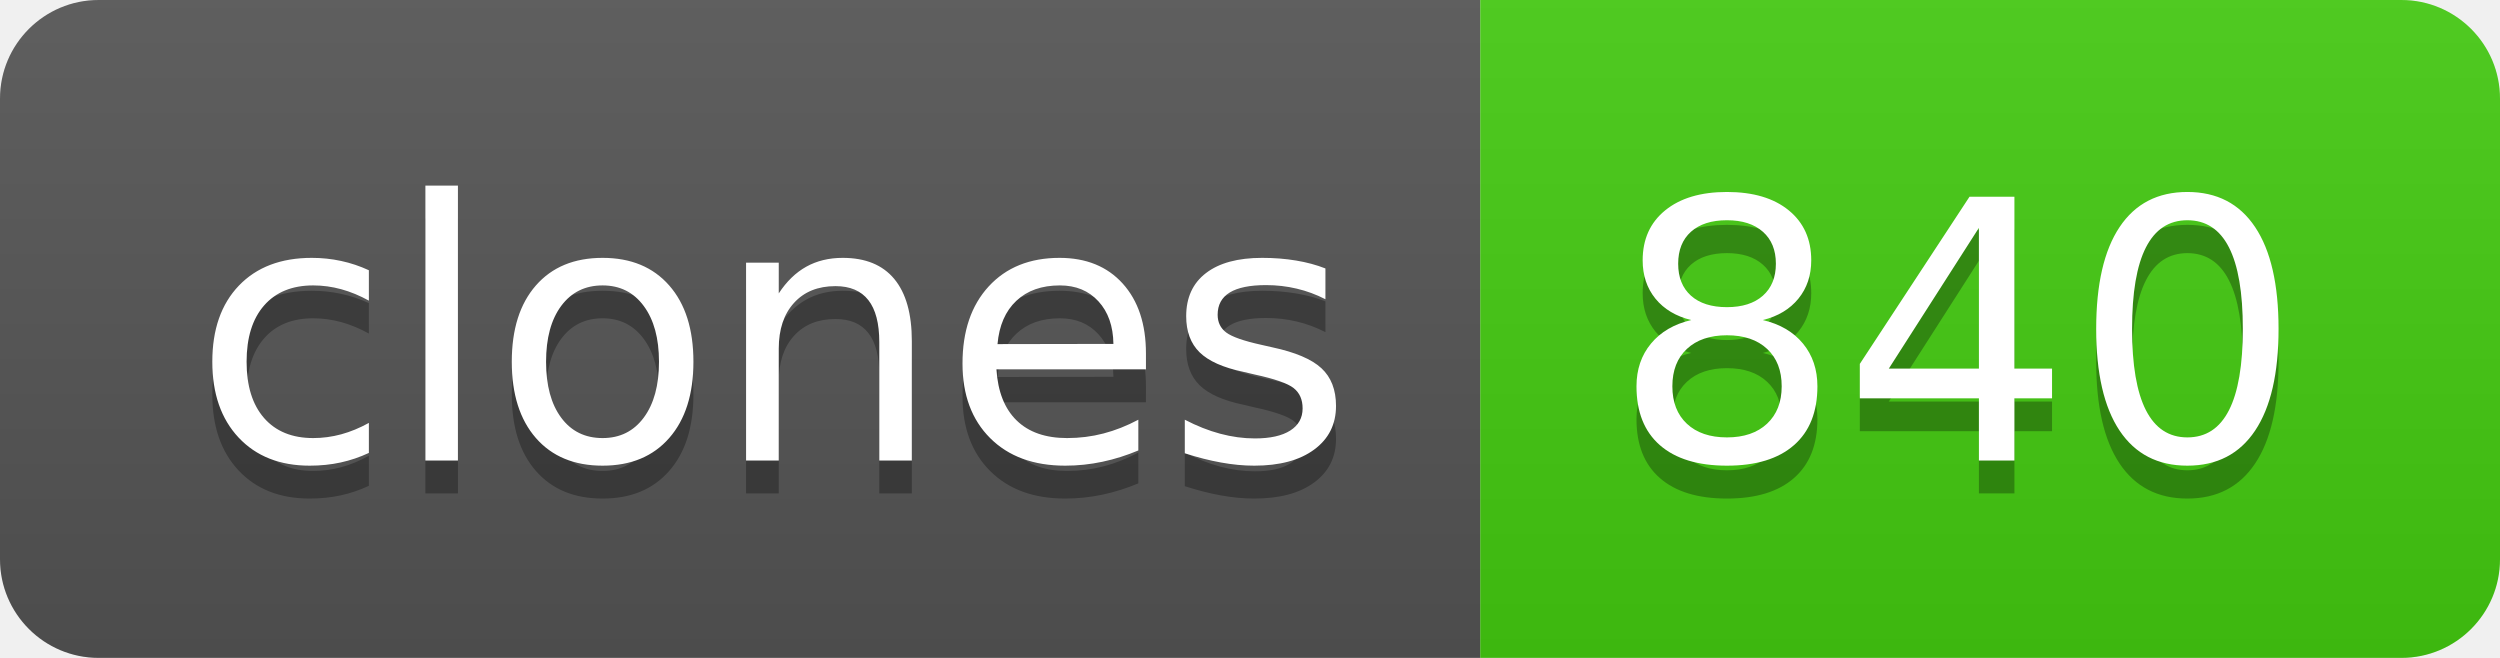
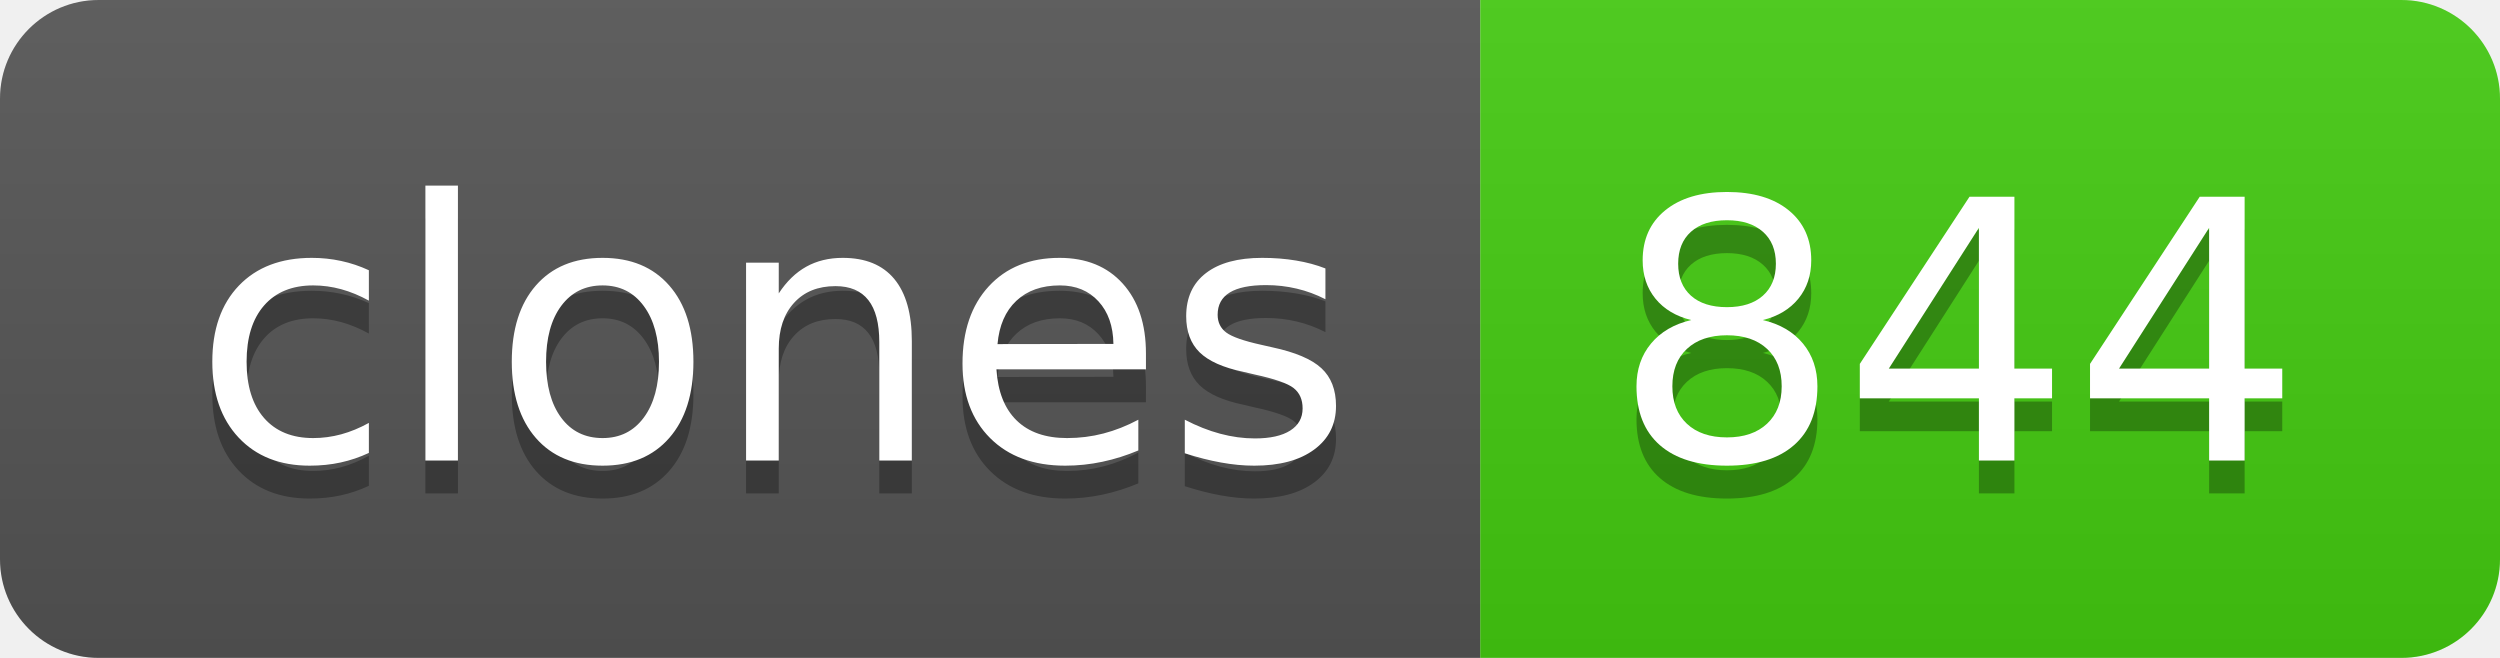
- <svg xmlns="http://www.w3.org/2000/svg" width="76" height="20" role="img" aria-label="clones: 840">
+ <svg xmlns="http://www.w3.org/2000/svg" width="76" height="20" role="img" aria-label="clones: 844">
  <linearGradient id="s" x2="0" y2="100%">
    <stop offset="0" stop-color="#bbb" stop-opacity=".1" />
    <stop offset="1" stop-opacity=".1" />
  </linearGradient>
  <clipPath id="r">
    <rect width="76" height="20" rx="3" fill="#fff" />
  </clipPath>
  <g clip-path="url(#r)">
    <rect width="45" height="20" fill="#555" />
    <rect x="45" width="31" height="20" fill="#4c1" />
    <rect width="76" height="20" fill="url(#s)" />
  </g>
  <g fill="#fff" text-anchor="middle" font-family="Verdana,Geneva,DejaVu Sans,sans-serif" text-rendering="geometricPrecision" font-size="110">
    <text aria-hidden="true" x="235" y="150" fill="#010101" fill-opacity=".3" transform="scale(.1)" textLength="350">clones</text>
    <text x="235" y="140" transform="scale(.1)" fill="#fff" textLength="350">clones</text>
-     <text aria-hidden="true" x="595" y="150" fill="#010101" fill-opacity=".3" transform="scale(.1)" textLength="210">840</text>
-     <text x="595" y="140" transform="scale(.1)" fill="#fff" textLength="210">840</text>
+     <text aria-hidden="true" x="595" y="150" fill="#010101" fill-opacity=".3" transform="scale(.1)" textLength="210">844</text>
+     <text x="595" y="140" transform="scale(.1)" fill="#fff" textLength="210">844</text>
  </g>
</svg>
